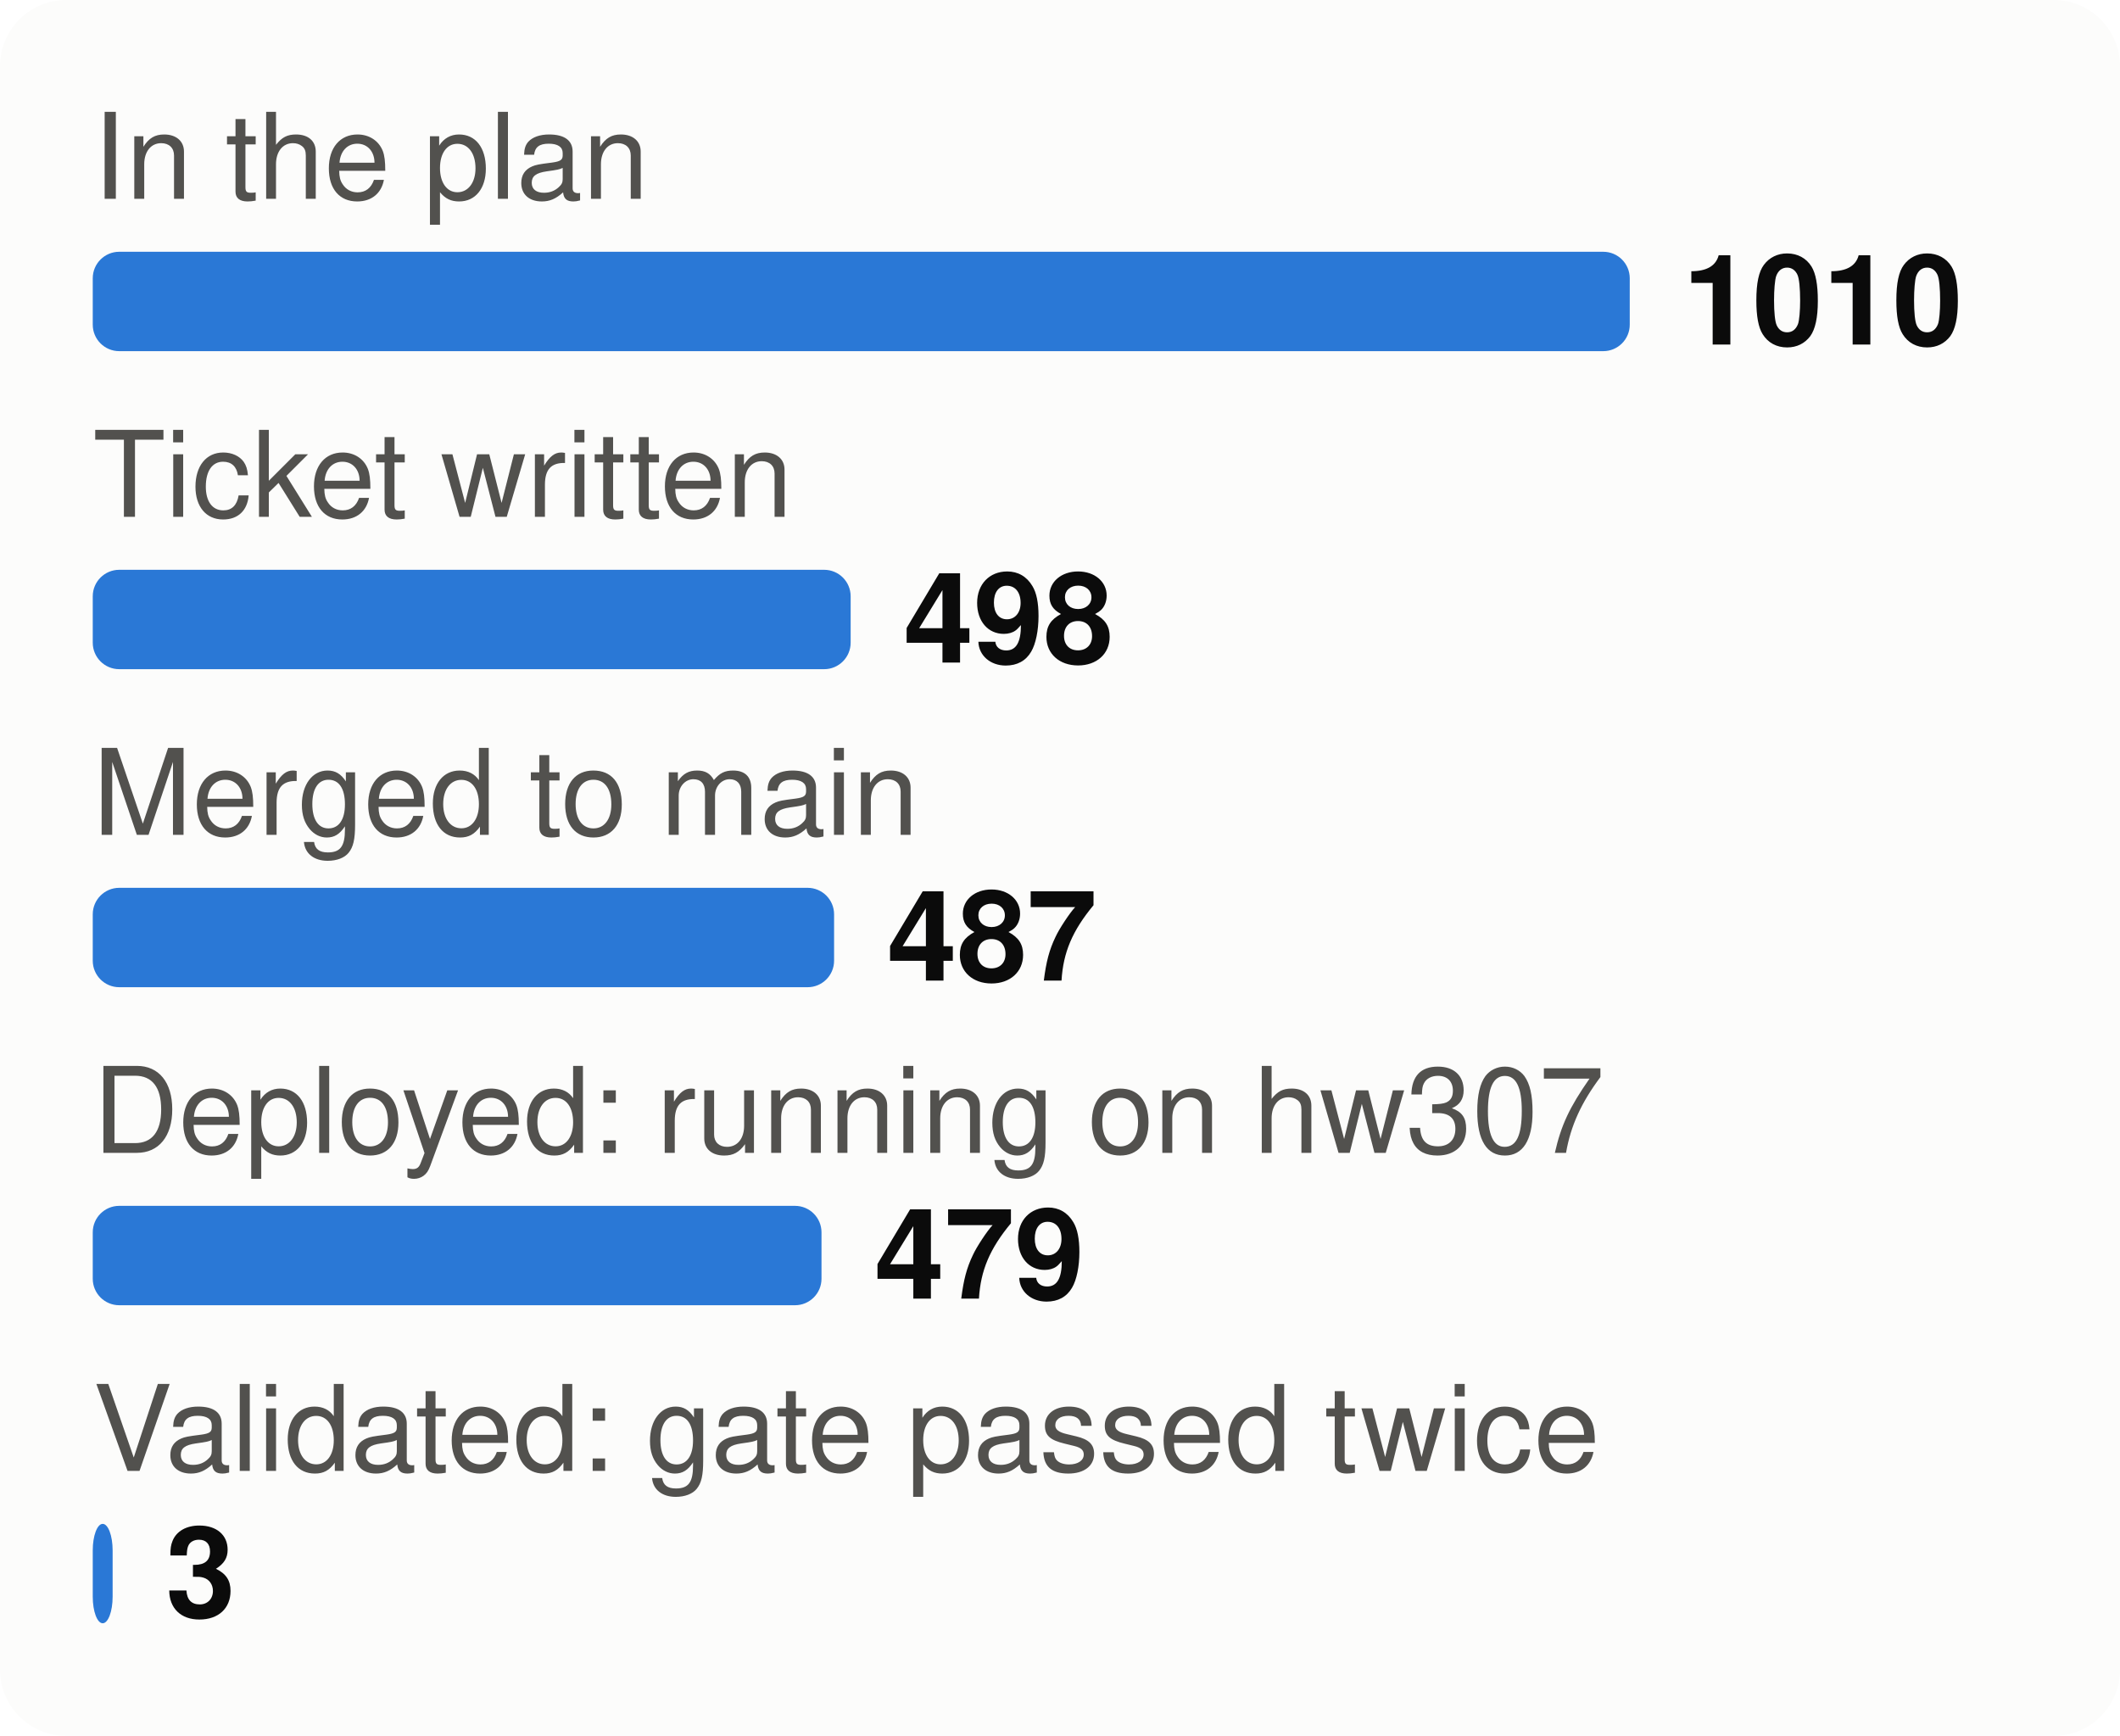
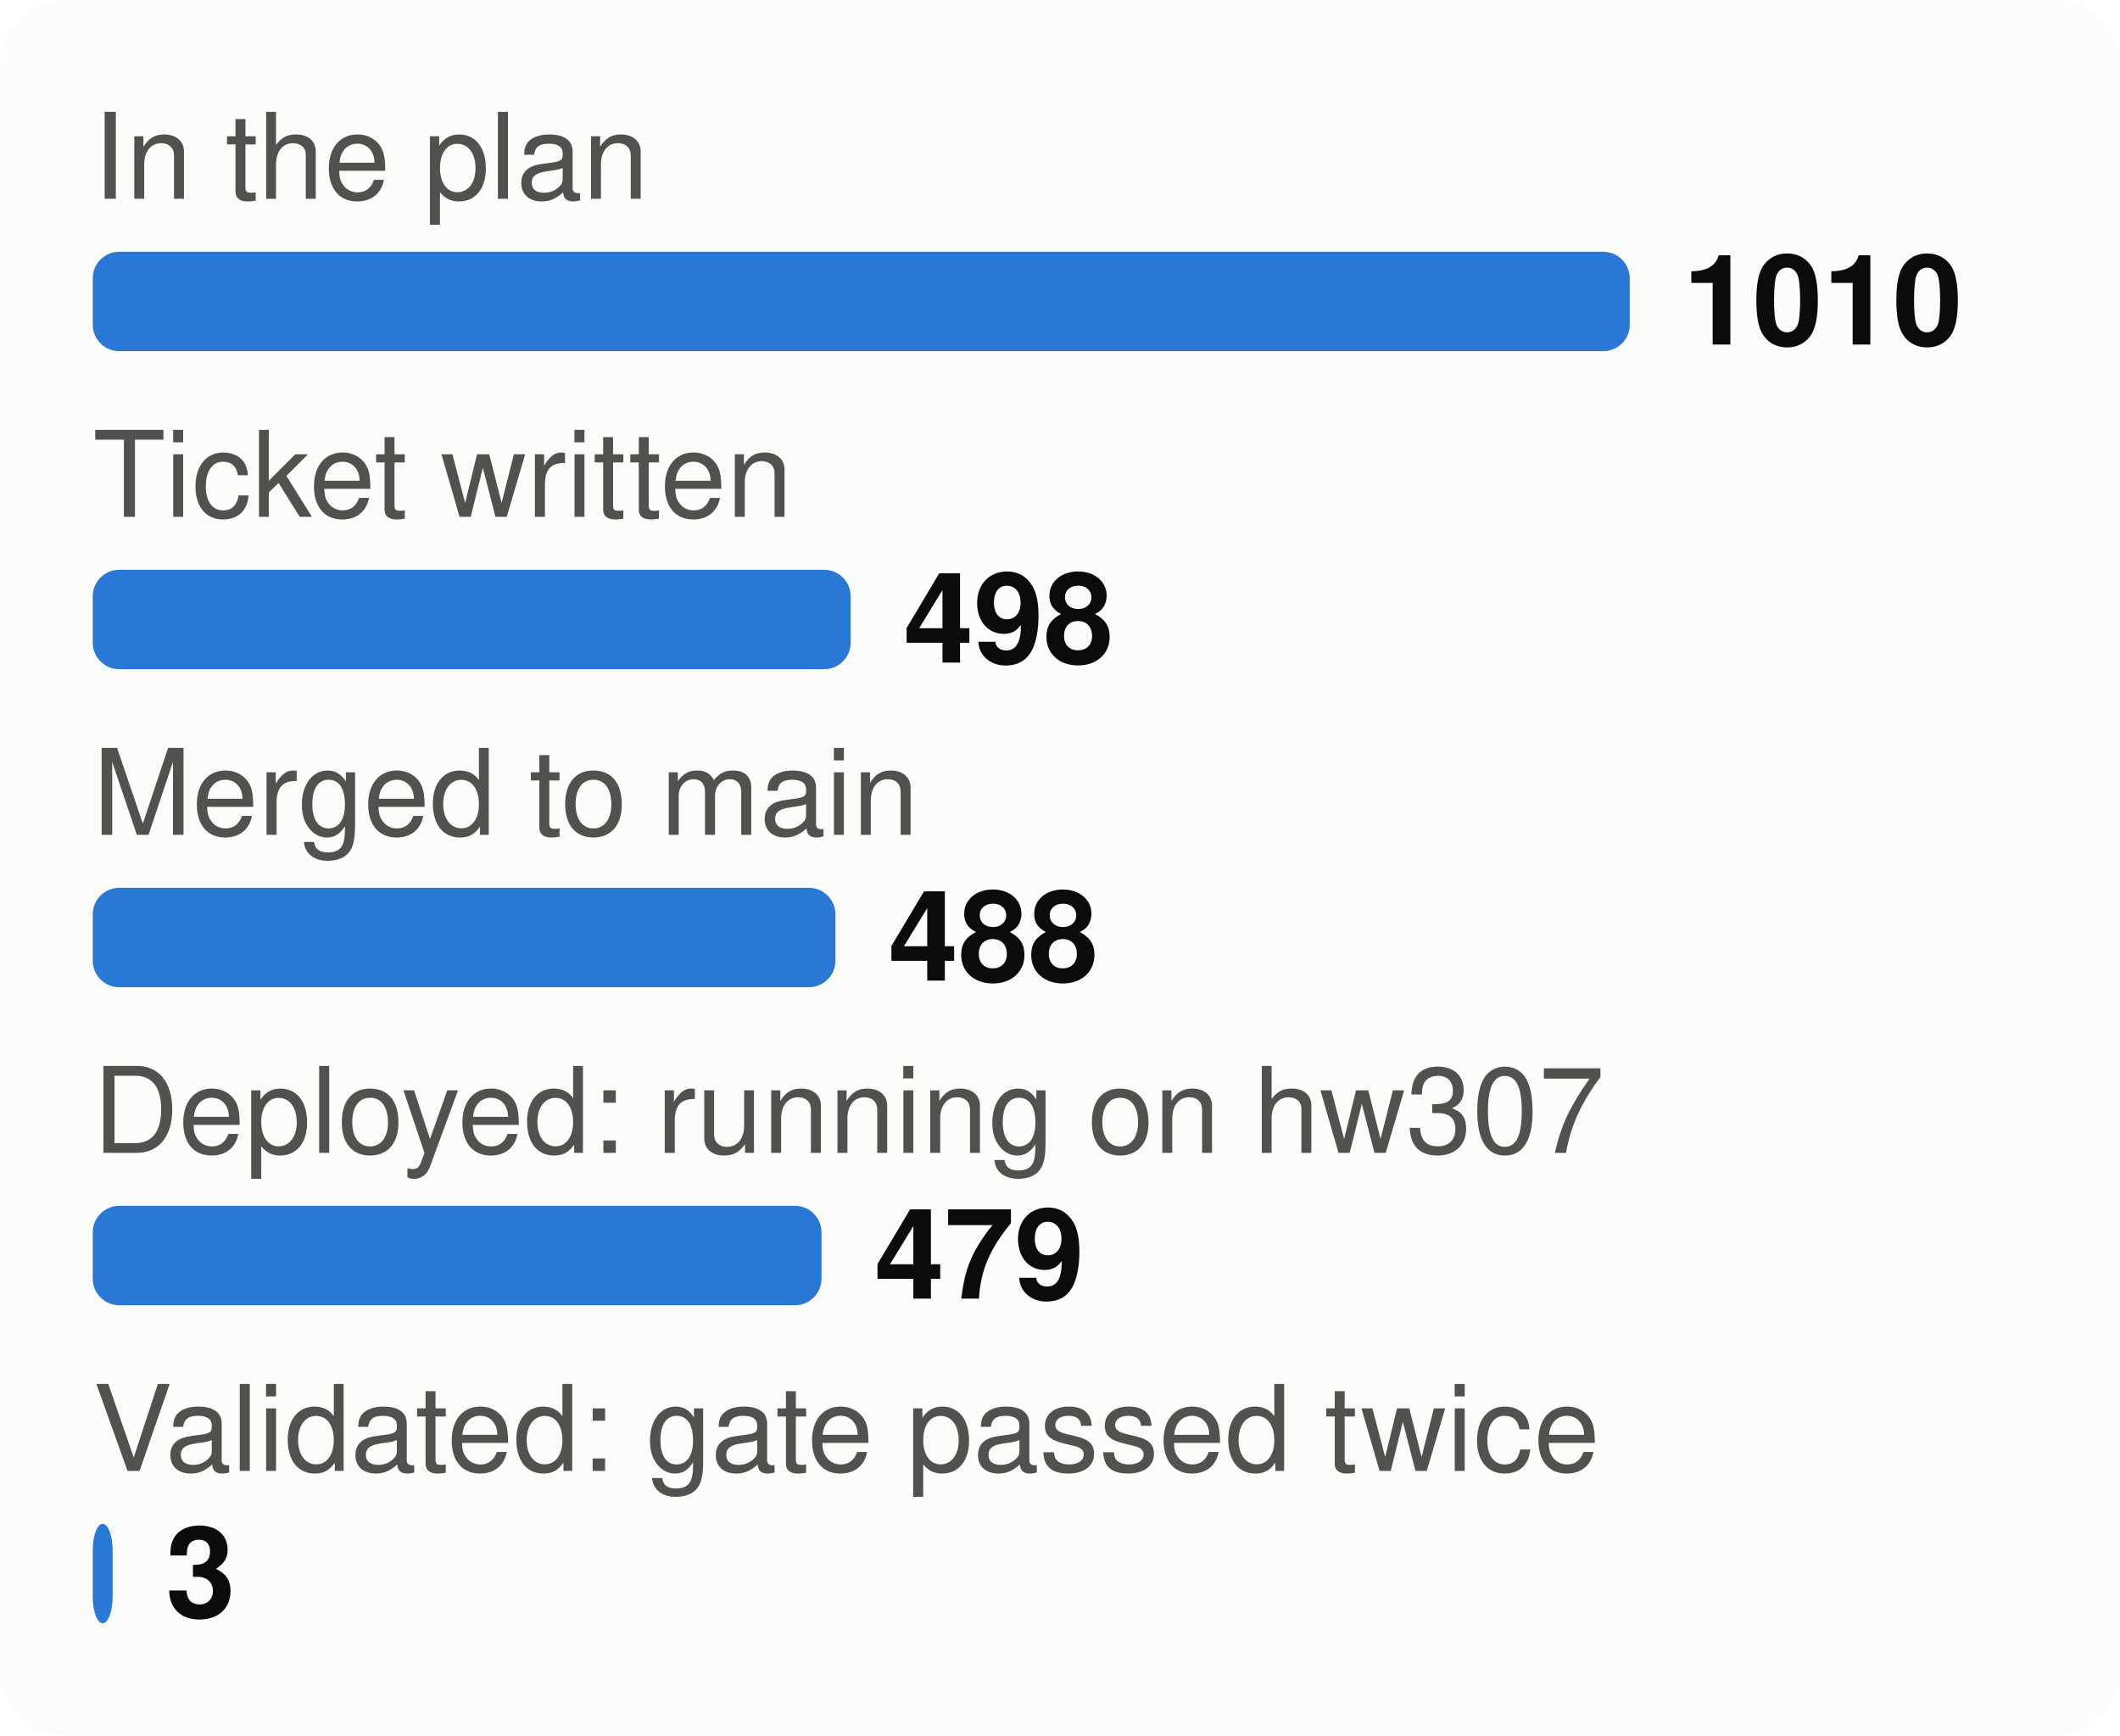
<svg xmlns="http://www.w3.org/2000/svg" viewBox="0 0 320 262" width="320" height="262" font-family="system-ui,-apple-system,Segoe UI,Helvetica,Arial,sans-serif" font-size="18" role="img" aria-label="From plan to proof: tasks at each stage">
  <style>.h{paint-order:stroke;stroke:#fcfcfb;stroke-width:3px;stroke-linejoin:round}.rg{stroke:#fcfcfb}@media (prefers-color-scheme: dark){.bg{fill:#1a1a19}.t1{fill:#f0efec}.t2{fill:#c3c2b7}.gr{stroke:#2c2c2a}.ax{stroke:#383835}.ld{stroke:#383835}.br{stroke:#c3c2b7}.m{stroke:#3987e5}.dp{stroke:#d95926}.v{stroke:#199e70}.i2{stroke:#c3c2b7}.i1{stroke:#f0efec}.f1{fill:#3987e5}.f2{fill:#d95926}.f3{fill:#199e70}.f4{fill:#c98500}.ev{fill:#c3c2b7}.inv{fill:#1a1a19}.done{fill:#cde2fb}.todo{fill:#52514e}.tile{fill:#262624}.h,.rg{stroke:#1a1a19}}</style>
  <rect width="320" height="262" rx="10" class="bg" fill="#fcfcfb" />
  <text x="14" y="30" class="t2" fill="#52514e" font-size="18">In the plan</text>
  <rect x="14" y="38" width="232.0" height="15" rx="4" class="f1" fill="#2a78d6" />
  <text x="254.0" y="52" class="t1" fill="#0b0b0b" font-size="19" font-weight="700">1010</text>
  <text x="14" y="78" class="t2" fill="#52514e" font-size="18">Ticket written</text>
  <rect x="14" y="86" width="114.4" height="15" rx="4" class="f1" fill="#2a78d6" />
  <text x="136.4" y="100" class="t1" fill="#0b0b0b" font-size="19" font-weight="700">498</text>
  <text x="14" y="126" class="t2" fill="#52514e" font-size="18">Merged to main</text>
-   <rect x="14" y="134" width="111.9" height="15" rx="4" class="f1" fill="#2a78d6" />
-   <text x="133.9" y="148" class="t1" fill="#0b0b0b" font-size="19" font-weight="700">487</text>
+   <rect x="14" y="134" width="112.1" height="15" rx="4" class="f1" fill="#2a78d6" />
+   <text x="134.1" y="148" class="t1" fill="#0b0b0b" font-size="19" font-weight="700">488</text>
  <text x="14" y="174" class="t2" fill="#52514e" font-size="18">Deployed: running on hw307</text>
  <rect x="14" y="182" width="110.0" height="15" rx="4" class="f1" fill="#2a78d6" />
  <text x="132.0" y="196" class="t1" fill="#0b0b0b" font-size="19" font-weight="700">479</text>
  <text x="14" y="222" class="t2" fill="#52514e" font-size="18">Validated: gate passed twice</text>
  <rect x="14" y="230" width="3.0" height="15" rx="4" class="f1" fill="#2a78d6" />
  <text x="25.0" y="244" class="t1" fill="#0b0b0b" font-size="19" font-weight="700">3</text>
</svg>
